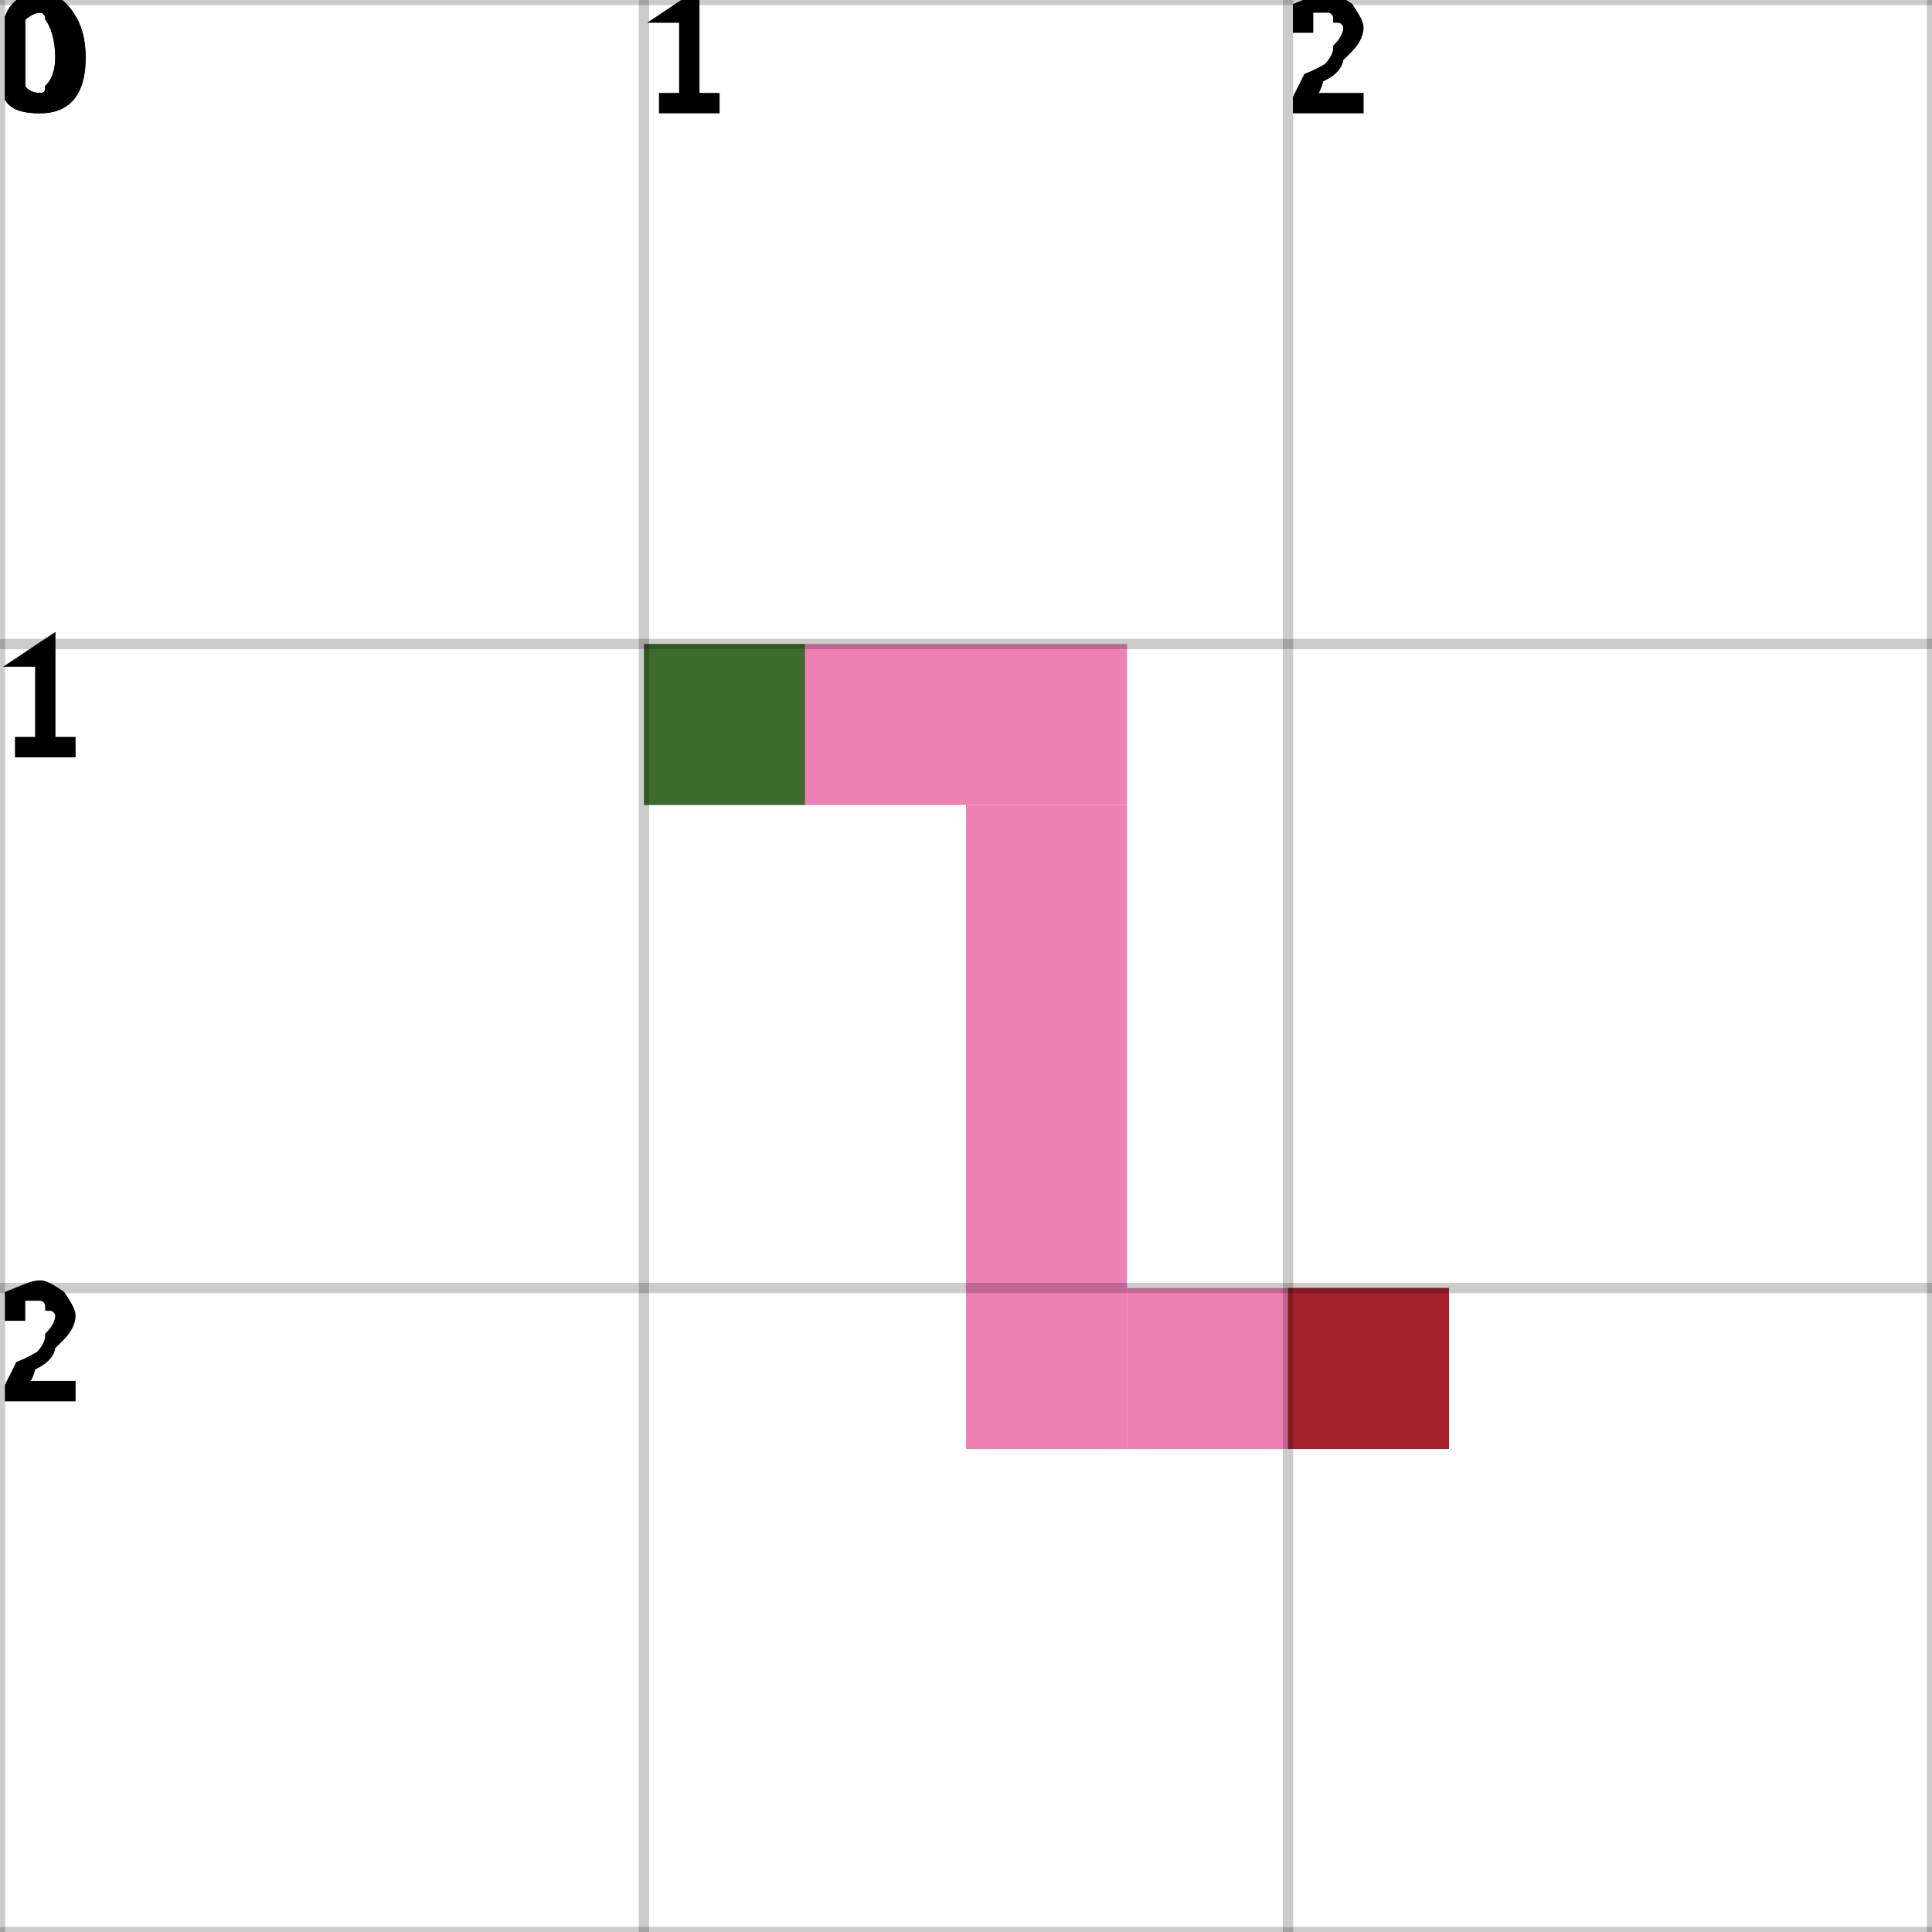
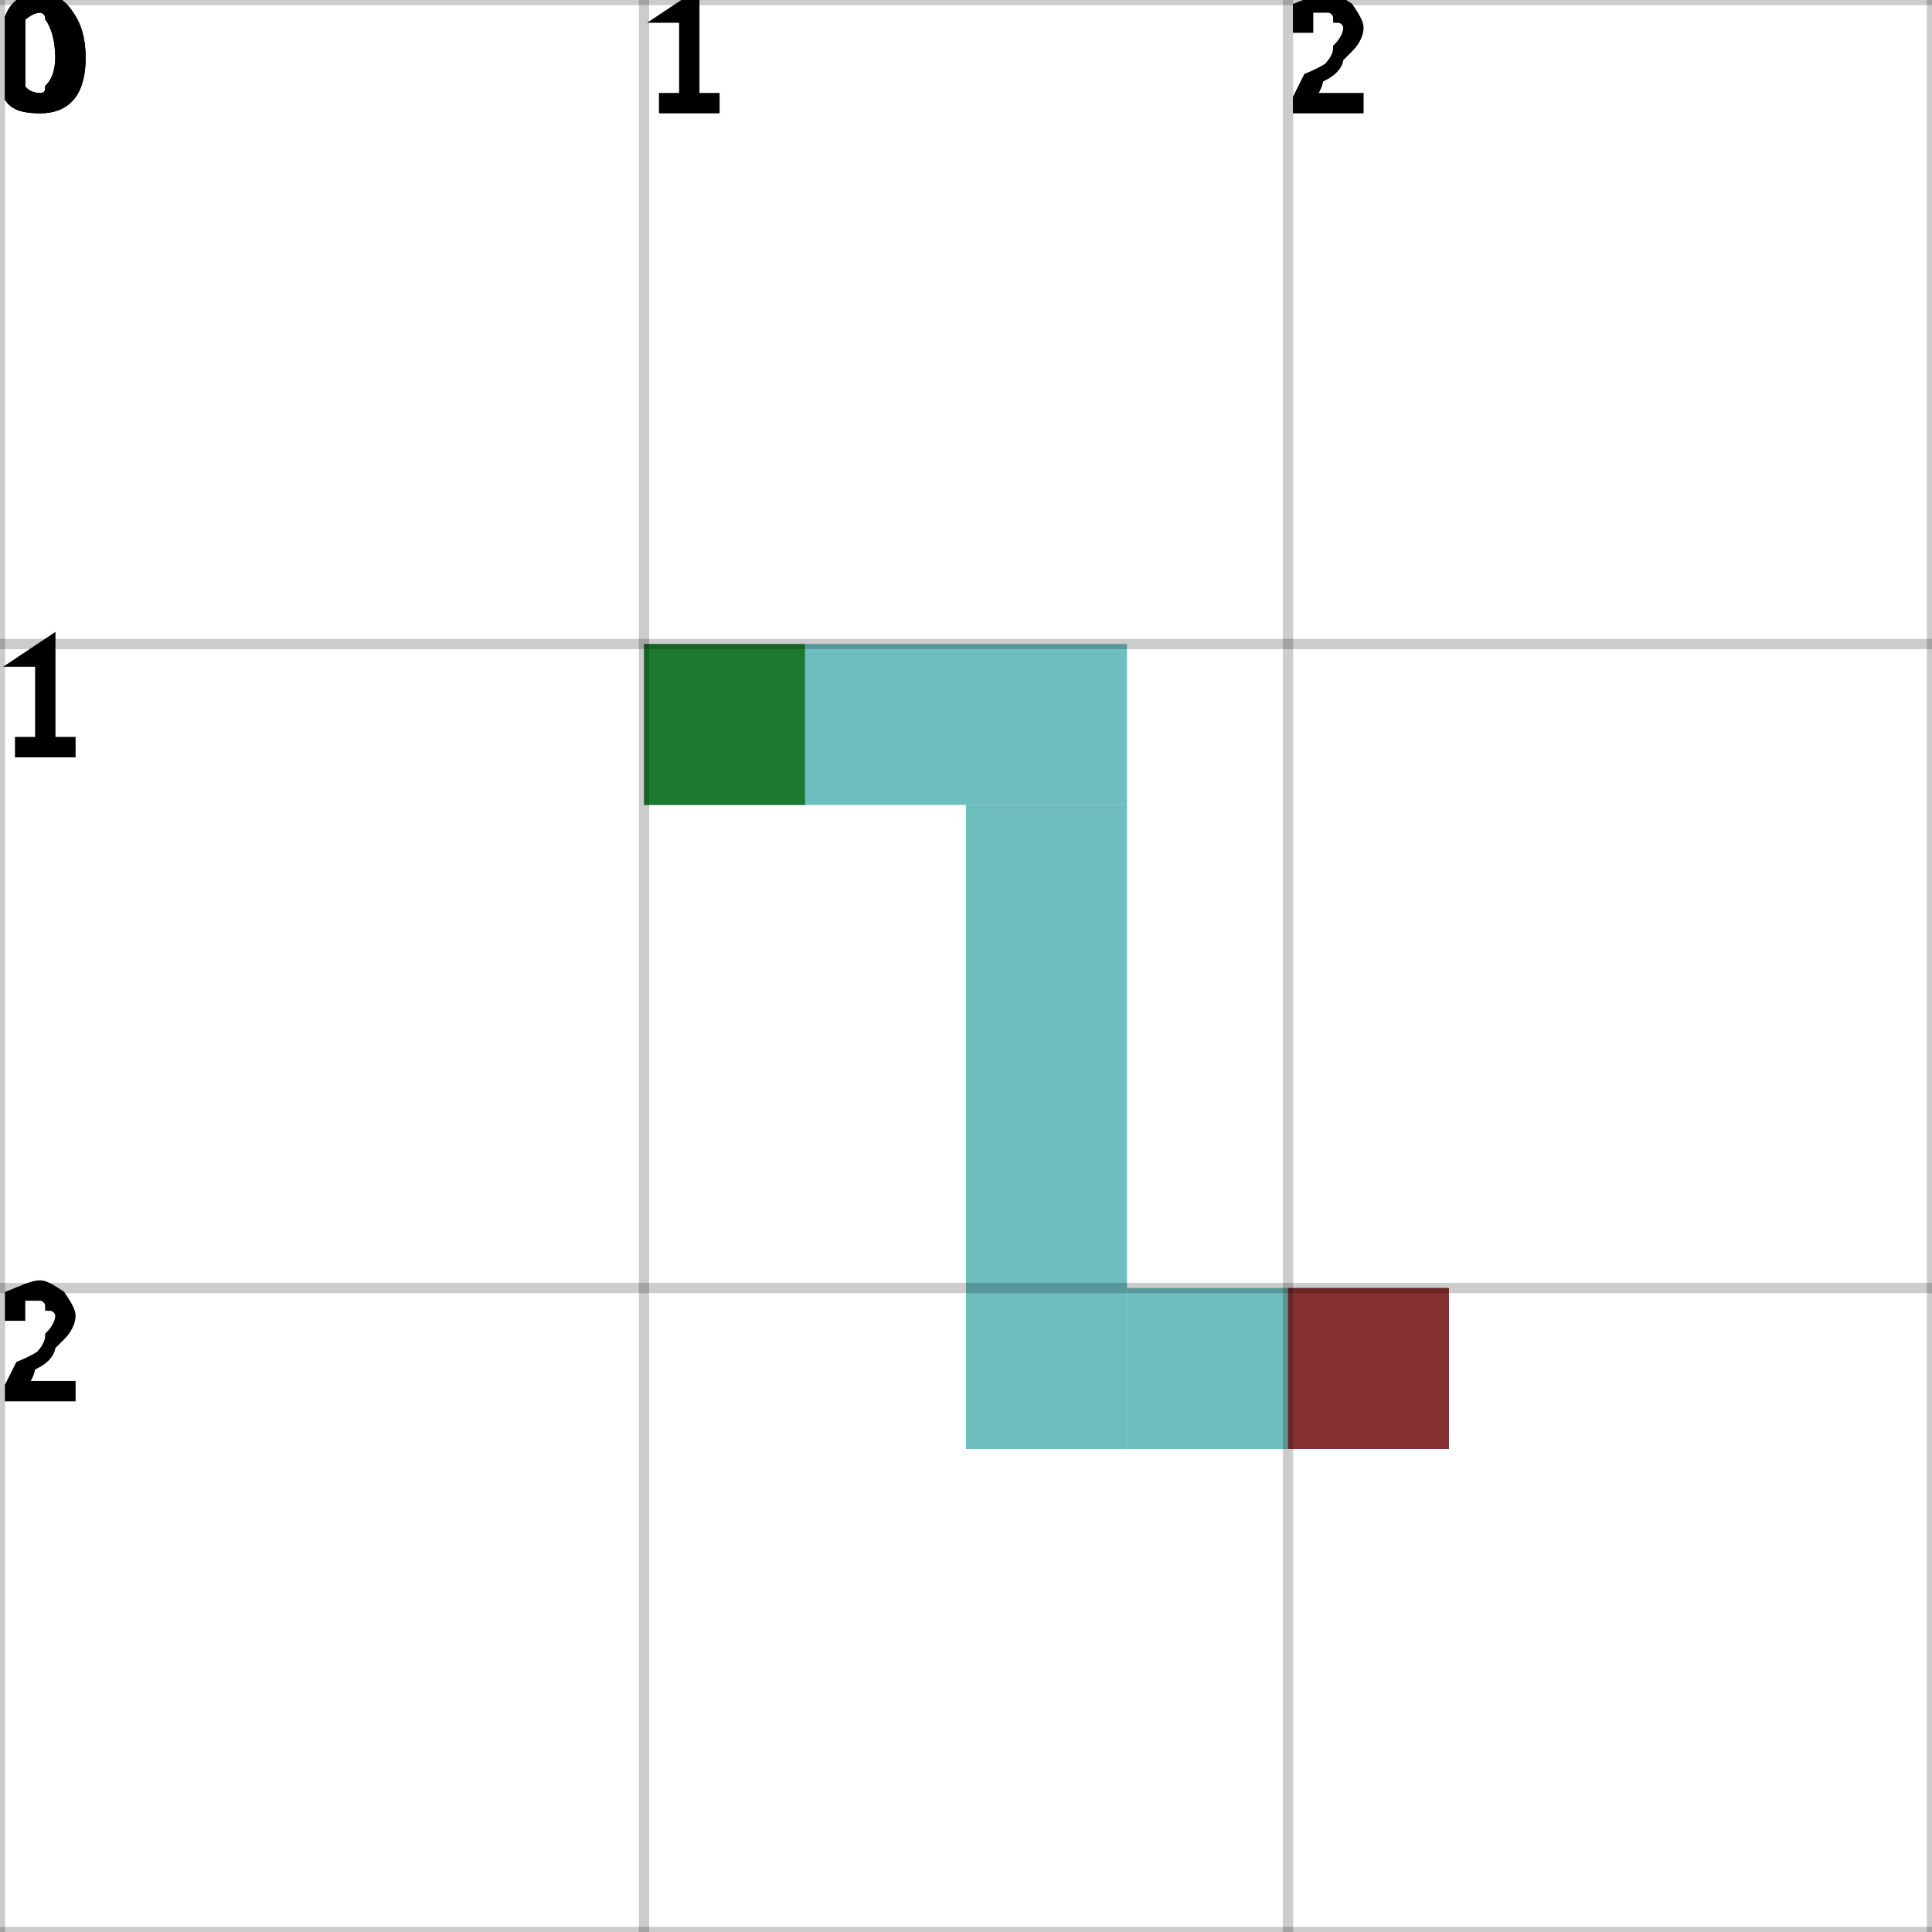
<svg xmlns="http://www.w3.org/2000/svg" height="100%" viewBox="0 0 3 3" width="100%" background-color="none">
-   <path d="M 1 1.25 L 1.75 1.25 L 1.75 1 L 1 1 Z" fill="#EA559C" opacity="0.75" stroke="transparent" stroke-width="0.5" />
-   <path d="M 1.75 1.25 L 1.5 1.25 L 1.5 2.25 L 1.75 2.25 Z" fill="#EA559C" opacity="0.75" stroke="transparent" stroke-width="0.5" />
-   <path d="M 1.75 2.25 L 2.25 2.25 L 2.25 2 L 1.75 2 Z" fill="#EA559C" opacity="0.75" stroke="transparent" stroke-width="0.5" />
+   <path d="M 1 1.25 L 1.75 1.25 L 1.75 1 L 1 1 Z" fill="#3EA7A9" opacity="0.75" stroke="transparent" stroke-width="0.5" />
+   <path d="M 1.75 1.25 L 1.5 1.25 L 1.5 2.25 L 1.75 2.25 Z" fill="#3EA7A9" opacity="0.75" stroke="transparent" stroke-width="0.5" />
+   <path d="M 1.75 2.25 L 2.25 2.25 L 2.25 2 L 1.75 2 Z" fill="#3EA7A9" opacity="0.75" stroke="transparent" stroke-width="0.5" />
  <rect fill="darkGreen" height="0.25" opacity="0.75" stroke="transparent" stroke-width="0.5" width="0.25" x="1" y="1" />
  <rect fill="darkRed" height="0.25" opacity="0.75" stroke="transparent" stroke-width="0.5" width="0.25" x="2" y="2" />
  <line dominant-baseline="hanging" fill="transparent" font-size="0.25" opacity="0.2" stroke="black" stroke-width="0.016" text-anchor="start" x1="0" x2="0" y1="0" y2="3" />
  <text dominant-baseline="hanging" fill="black" font-size="0.25" opacity="1" stroke="black" stroke-width="0.016" text-anchor="start" x="0" y="0">0</text>
  <line dominant-baseline="hanging" fill="transparent" font-size="0.25" opacity="0.2" stroke="black" stroke-width="0.016" text-anchor="start" x1="1" x2="1" y1="0" y2="3" />
  <text dominant-baseline="hanging" fill="black" font-size="0.25" opacity="1" stroke="black" stroke-width="0.016" text-anchor="start" x="1" y="0">1</text>
  <line dominant-baseline="hanging" fill="transparent" font-size="0.25" opacity="0.2" stroke="black" stroke-width="0.016" text-anchor="start" x1="2" x2="2" y1="0" y2="3" />
  <text dominant-baseline="hanging" fill="black" font-size="0.25" opacity="1" stroke="black" stroke-width="0.016" text-anchor="start" x="2" y="0">2</text>
  <line dominant-baseline="hanging" fill="transparent" font-size="0.25" opacity="0.2" stroke="black" stroke-width="0.016" text-anchor="start" x1="3" x2="3" y1="0" y2="3" />
  <line dominant-baseline="hanging" fill="transparent" font-size="0.25" opacity="0.2" stroke="black" stroke-width="0.016" text-anchor="start" x1="0" x2="3" y1="0" y2="0" />
  <text dominant-baseline="hanging" fill="black" font-size="0.25" opacity="1" stroke="black" stroke-width="0.016" text-anchor="start" x="0" y="0">0</text>
  <line dominant-baseline="hanging" fill="transparent" font-size="0.25" opacity="0.2" stroke="black" stroke-width="0.016" text-anchor="start" x1="0" x2="3" y1="1" y2="1" />
  <text dominant-baseline="hanging" fill="black" font-size="0.25" opacity="1" stroke="black" stroke-width="0.016" text-anchor="start" x="0" y="1">1</text>
  <line dominant-baseline="hanging" fill="transparent" font-size="0.25" opacity="0.2" stroke="black" stroke-width="0.016" text-anchor="start" x1="0" x2="3" y1="2" y2="2" />
  <text dominant-baseline="hanging" fill="black" font-size="0.25" opacity="1" stroke="black" stroke-width="0.016" text-anchor="start" x="0" y="2">2</text>
  <line dominant-baseline="hanging" fill="transparent" font-size="0.25" opacity="0.2" stroke="black" stroke-width="0.016" text-anchor="start" x1="0" x2="3" y1="3" y2="3" />
</svg>
